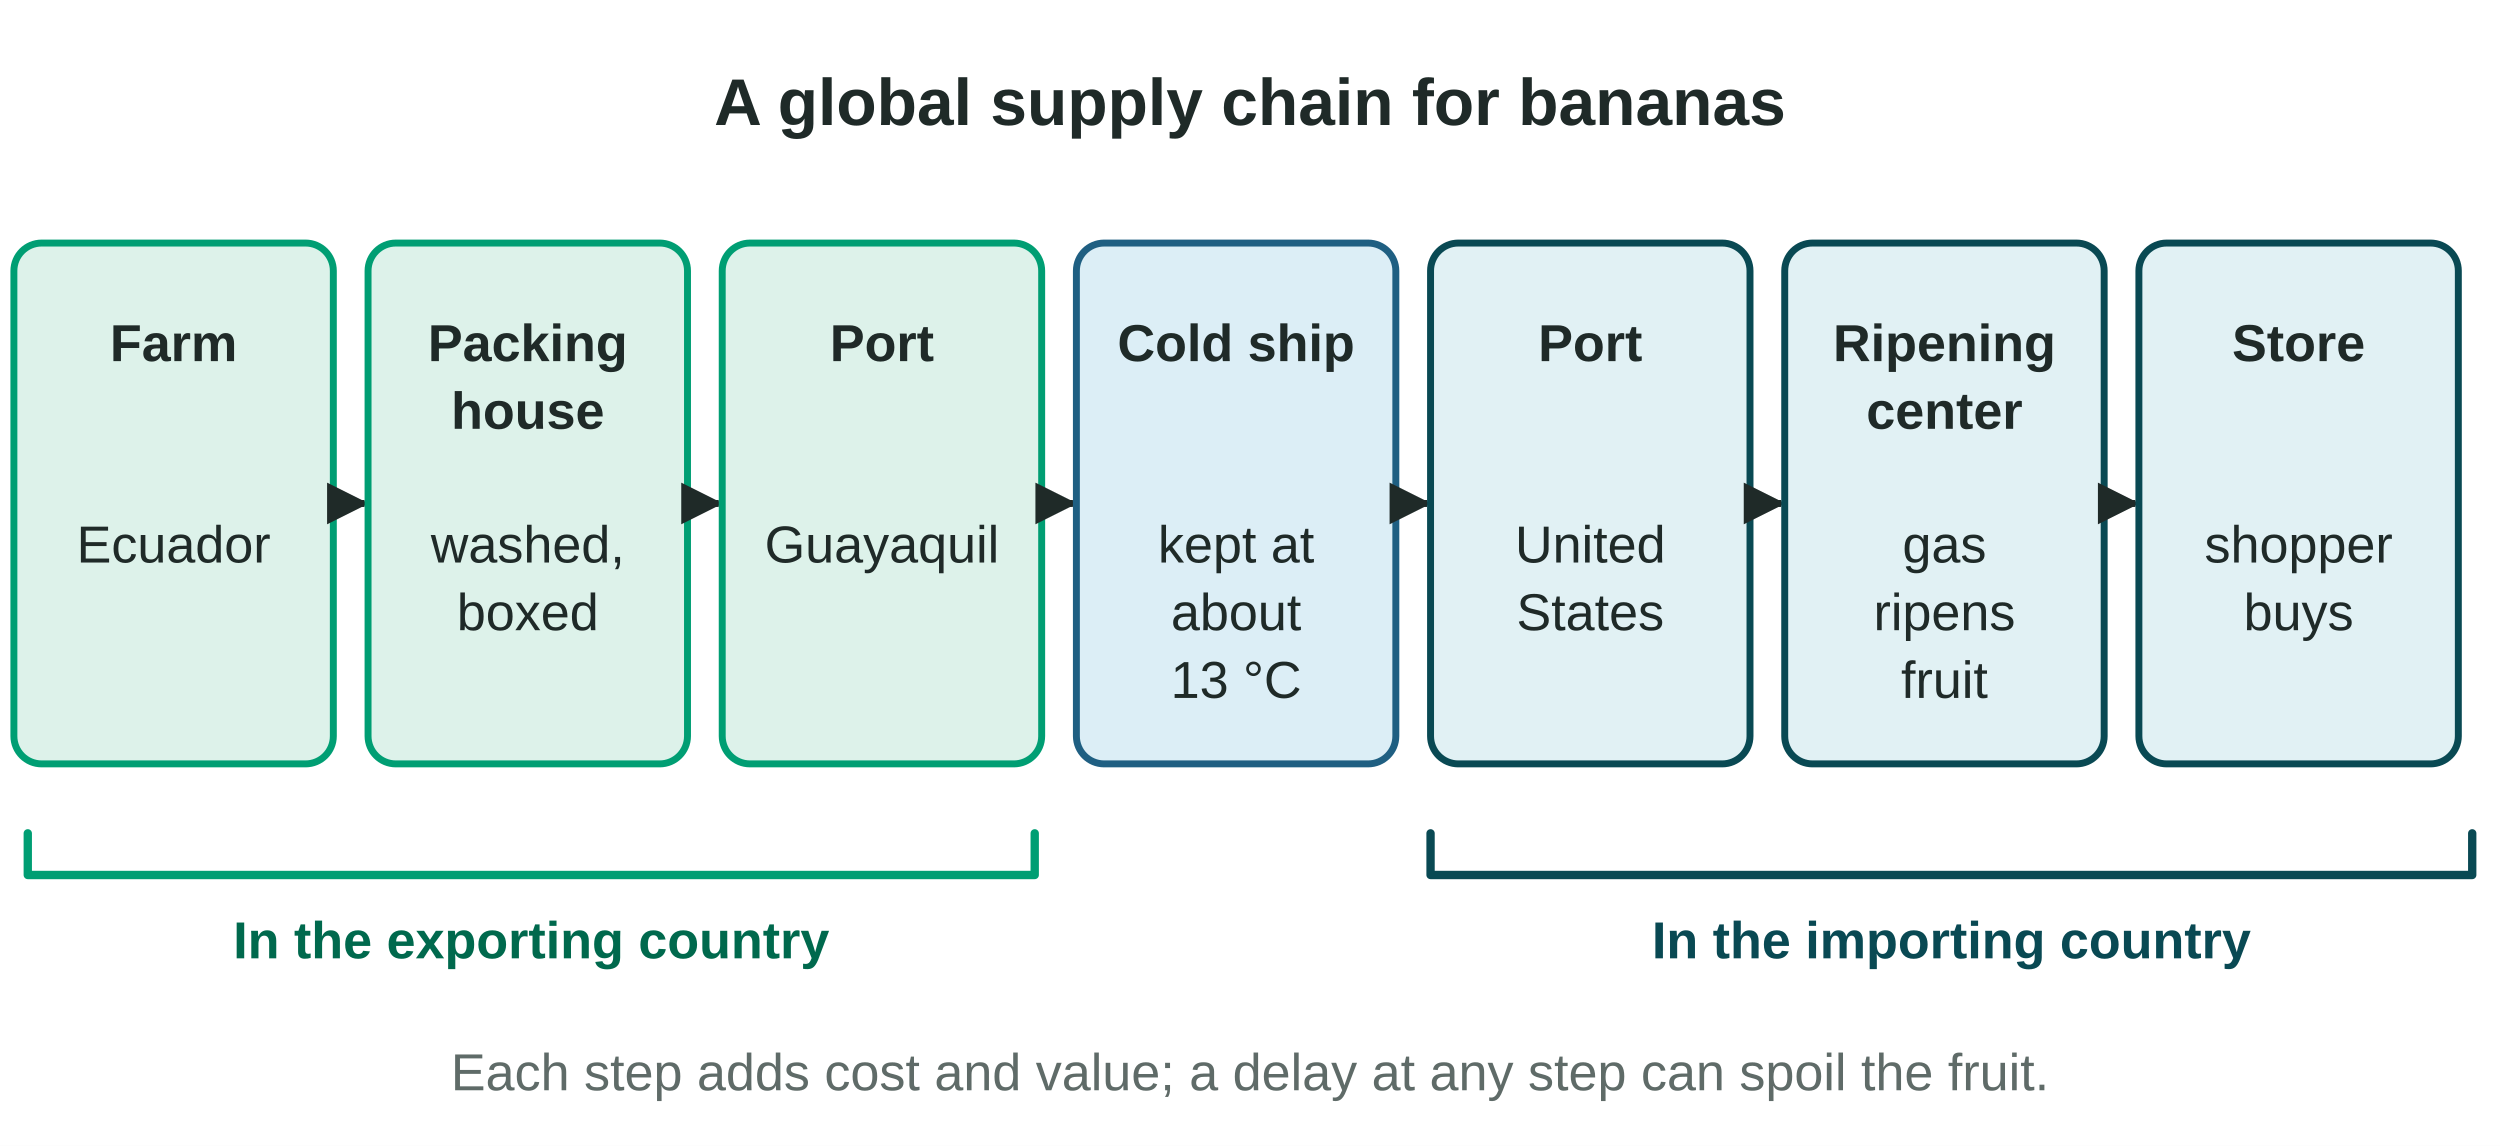
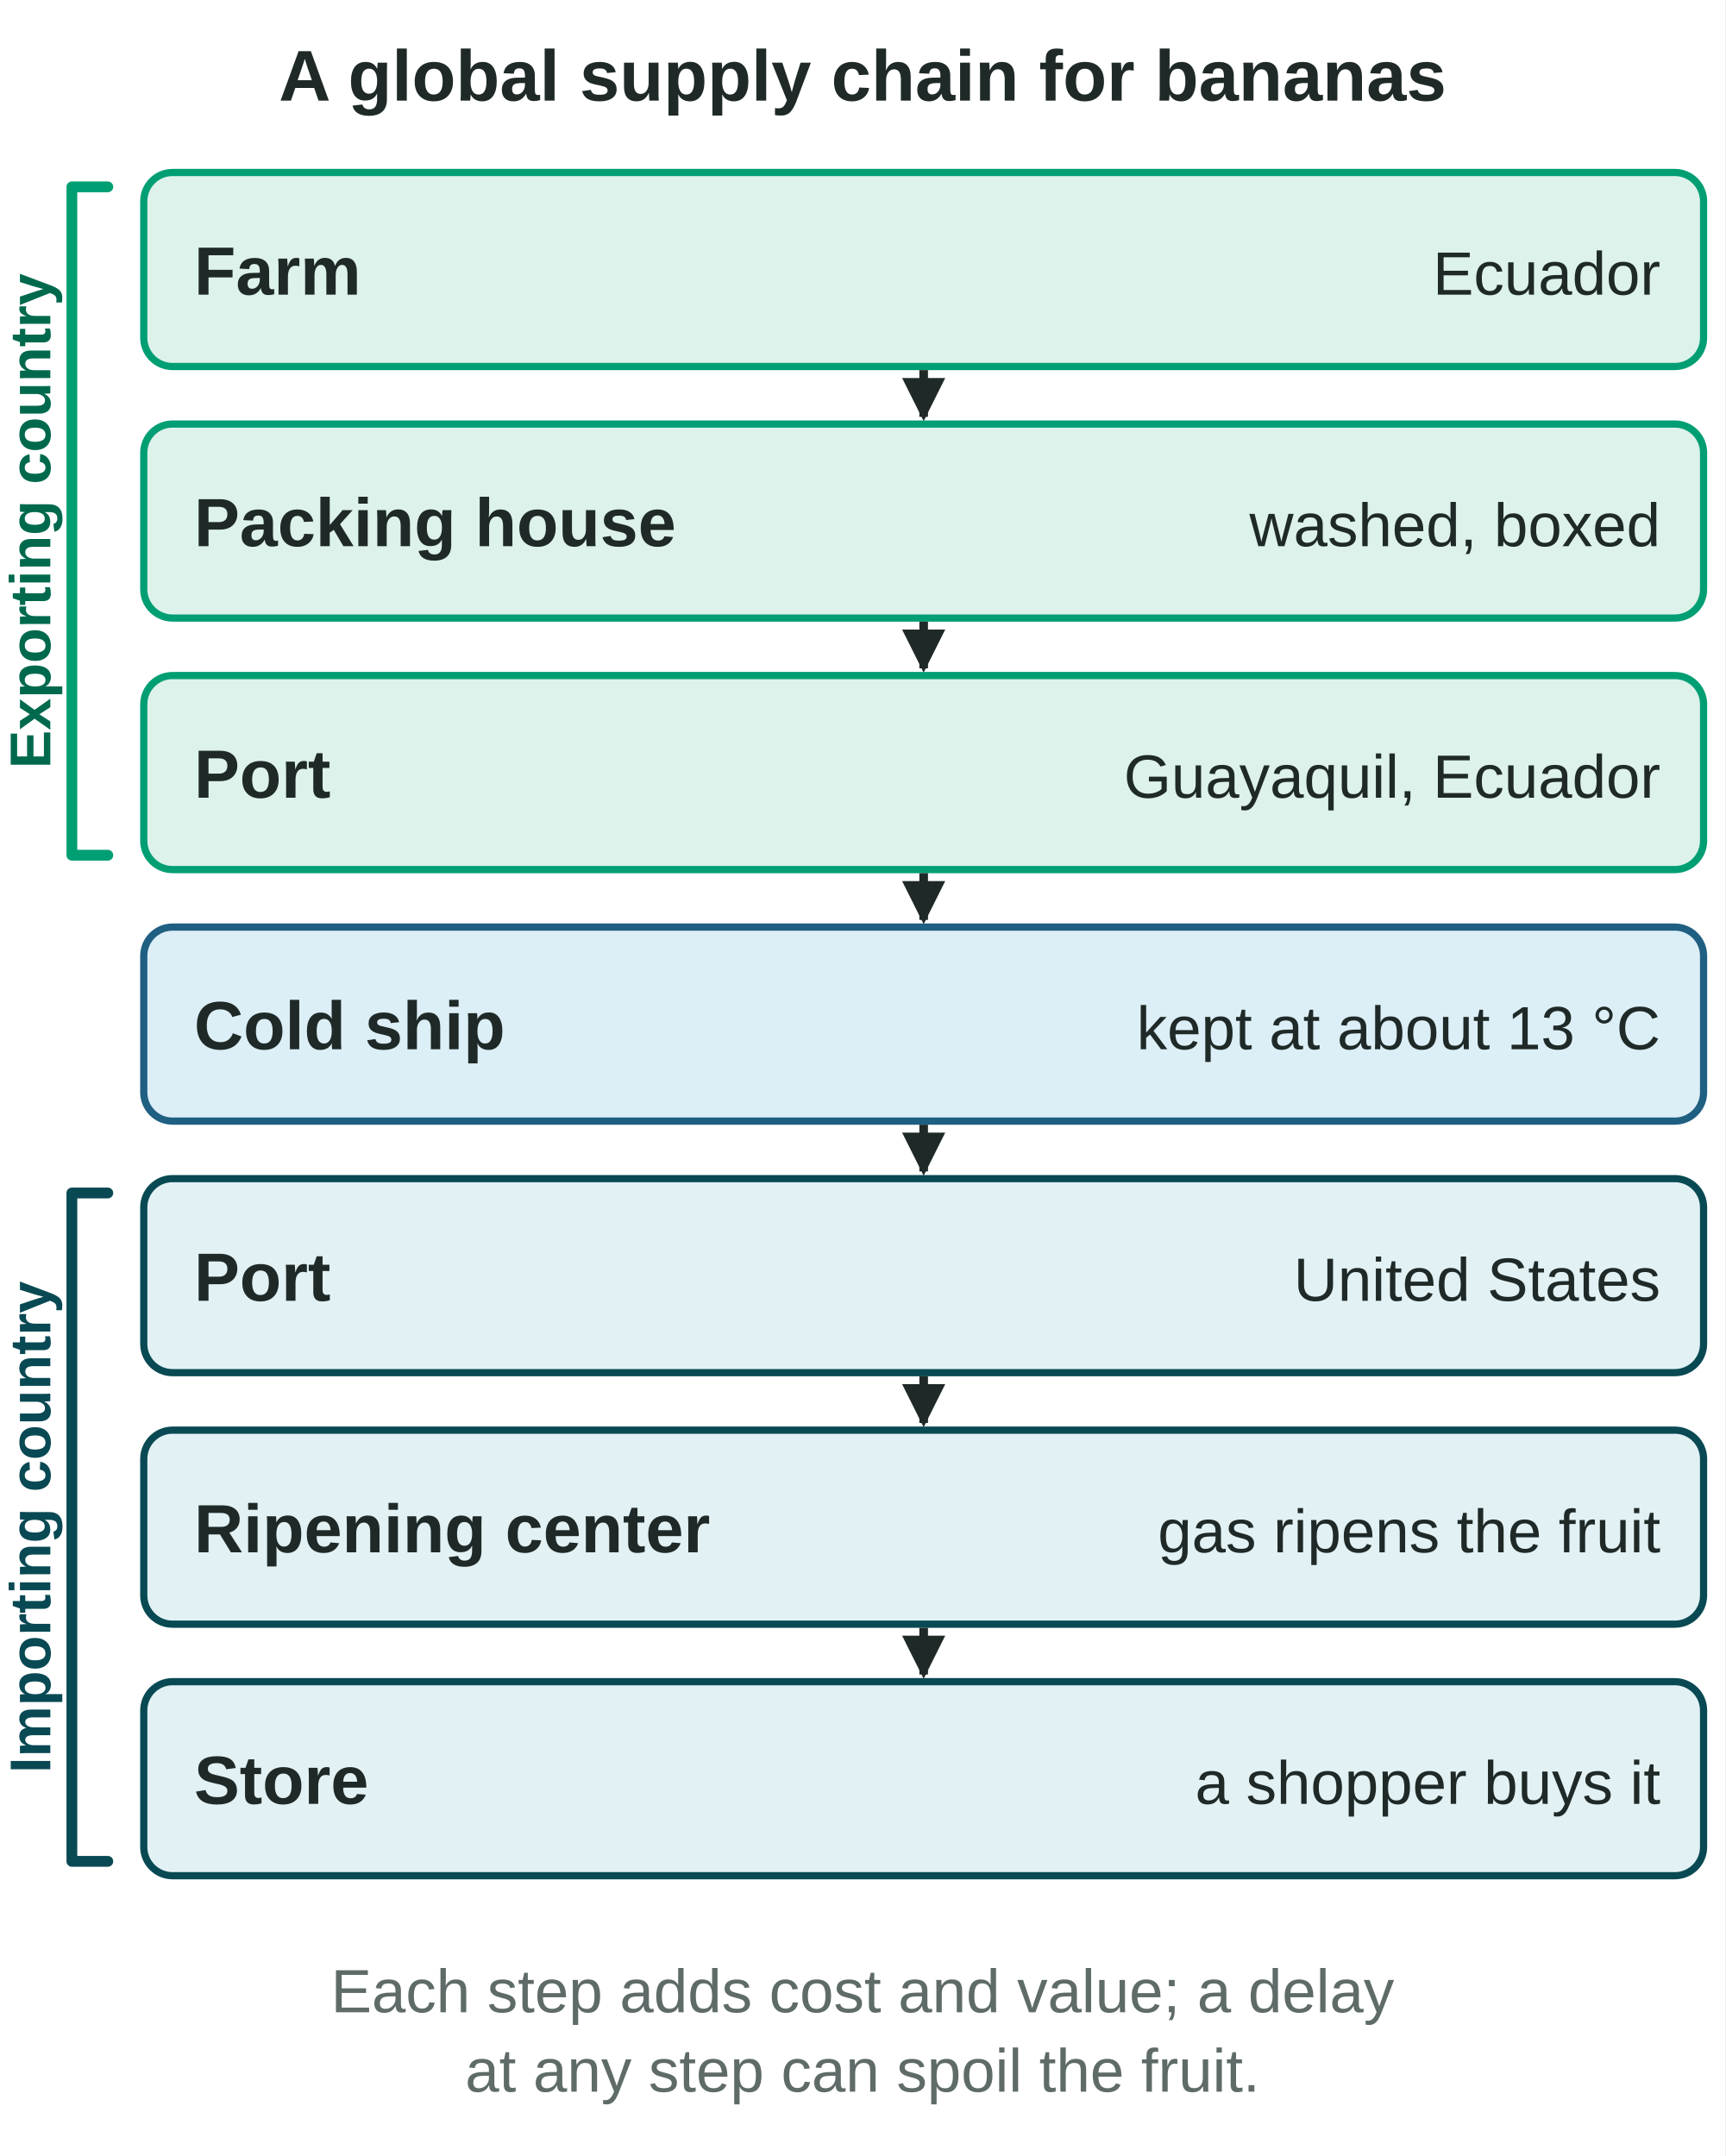
- <svg xmlns="http://www.w3.org/2000/svg" viewBox="0 0 720 330" width="720" height="330" role="img" aria-labelledby="t d" font-family="Arial, Helvetica, sans-serif">
+ <svg xmlns="http://www.w3.org/2000/svg" viewBox="0 0 480 600" width="480" height="600" role="img" aria-labelledby="t d" font-family="Arial, Helvetica, sans-serif">
  <defs>
    <marker id="ar-ink" viewBox="0 0 10 10" refX="9" refY="5" markerUnits="userSpaceOnUse" markerWidth="12" markerHeight="12" orient="auto-start-reverse">
      <path d="M0,0 L10,5 L0,10 z" fill="#1F2A28" />
    </marker>
    <marker id="ar-teal" viewBox="0 0 10 10" refX="9" refY="5" markerUnits="userSpaceOnUse" markerWidth="12" markerHeight="12" orient="auto-start-reverse">
      <path d="M0,0 L10,5 L0,10 z" fill="#094953" />
    </marker>
    <marker id="ar-verm" viewBox="0 0 10 10" refX="9" refY="5" markerUnits="userSpaceOnUse" markerWidth="12" markerHeight="12" orient="auto-start-reverse">
      <path d="M0,0 L10,5 L0,10 z" fill="#C24E00" />
    </marker>
    <marker id="ar-green" viewBox="0 0 10 10" refX="9" refY="5" markerUnits="userSpaceOnUse" markerWidth="12" markerHeight="12" orient="auto-start-reverse">
      <path d="M0,0 L10,5 L0,10 z" fill="#009E73" />
    </marker>
  </defs>
-   <rect width="720" height="330" fill="#FFFFFF" />
-   <rect x="4" y="70" width="92" height="150" rx="8" fill="#DDF2EA" stroke="#009E73" stroke-width="2" />
-   <text x="50" y="104" font-size="15" fill="#1F2A28" text-anchor="middle" font-weight="700">Farm</text>
-   <text x="50" y="162" font-size="15" fill="#1F2A28" text-anchor="middle">Ecuador</text>
-   <line x1="97" y1="145" x2="105" y2="145" stroke="#1F2A28" stroke-width="2" marker-end="url(#ar-ink)" />
-   <rect x="106" y="70" width="92" height="150" rx="8" fill="#DDF2EA" stroke="#009E73" stroke-width="2" />
-   <text x="152" y="104" font-size="15" fill="#1F2A28" text-anchor="middle" font-weight="700">Packing</text>
-   <text x="152" y="123.5" font-size="15" fill="#1F2A28" text-anchor="middle" font-weight="700">house</text>
-   <text x="152" y="162" font-size="15" fill="#1F2A28" text-anchor="middle">washed,</text>
-   <text x="152" y="181.5" font-size="15" fill="#1F2A28" text-anchor="middle">boxed</text>
-   <line x1="199" y1="145" x2="207" y2="145" stroke="#1F2A28" stroke-width="2" marker-end="url(#ar-ink)" />
-   <rect x="208" y="70" width="92" height="150" rx="8" fill="#DDF2EA" stroke="#009E73" stroke-width="2" />
-   <text x="254" y="104" font-size="15" fill="#1F2A28" text-anchor="middle" font-weight="700">Port</text>
-   <text x="254" y="162" font-size="15" fill="#1F2A28" text-anchor="middle">Guayaquil</text>
-   <line x1="301" y1="145" x2="309" y2="145" stroke="#1F2A28" stroke-width="2" marker-end="url(#ar-ink)" />
-   <rect x="310" y="70" width="92" height="150" rx="8" fill="#DCEEF6" stroke="#1F5F82" stroke-width="2" />
-   <text x="356" y="104" font-size="15" fill="#1F2A28" text-anchor="middle" font-weight="700">Cold ship</text>
-   <text x="356" y="162" font-size="15" fill="#1F2A28" text-anchor="middle">kept at</text>
-   <text x="356" y="181.5" font-size="15" fill="#1F2A28" text-anchor="middle">about</text>
-   <text x="356" y="201" font-size="15" fill="#1F2A28" text-anchor="middle">13 °C</text>
-   <line x1="403" y1="145" x2="411" y2="145" stroke="#1F2A28" stroke-width="2" marker-end="url(#ar-ink)" />
-   <rect x="412" y="70" width="92" height="150" rx="8" fill="#E1F1F4" stroke="#094953" stroke-width="2" />
-   <text x="458" y="104" font-size="15" fill="#1F2A28" text-anchor="middle" font-weight="700">Port</text>
-   <text x="458" y="162" font-size="15" fill="#1F2A28" text-anchor="middle">United</text>
-   <text x="458" y="181.5" font-size="15" fill="#1F2A28" text-anchor="middle">States</text>
-   <line x1="505" y1="145" x2="513" y2="145" stroke="#1F2A28" stroke-width="2" marker-end="url(#ar-ink)" />
-   <rect x="514" y="70" width="92" height="150" rx="8" fill="#E1F1F4" stroke="#094953" stroke-width="2" />
-   <text x="560" y="104" font-size="15" fill="#1F2A28" text-anchor="middle" font-weight="700">Ripening</text>
-   <text x="560" y="123.5" font-size="15" fill="#1F2A28" text-anchor="middle" font-weight="700">center</text>
-   <text x="560" y="162" font-size="15" fill="#1F2A28" text-anchor="middle">gas</text>
-   <text x="560" y="181.5" font-size="15" fill="#1F2A28" text-anchor="middle">ripens</text>
-   <text x="560" y="201" font-size="15" fill="#1F2A28" text-anchor="middle">fruit</text>
-   <line x1="607" y1="145" x2="615" y2="145" stroke="#1F2A28" stroke-width="2" marker-end="url(#ar-ink)" />
-   <rect x="616" y="70" width="92" height="150" rx="8" fill="#E1F1F4" stroke="#094953" stroke-width="2" />
-   <text x="662" y="104" font-size="15" fill="#1F2A28" text-anchor="middle" font-weight="700">Store</text>
-   <text x="662" y="162" font-size="15" fill="#1F2A28" text-anchor="middle">shopper</text>
-   <text x="662" y="181.5" font-size="15" fill="#1F2A28" text-anchor="middle">buys</text>
-   <text x="360" y="36" font-size="19" fill="#1F2A28" text-anchor="middle" font-weight="700">A global supply chain for bananas</text>
-   <path d="M8,240 L8,252 L298,252 L298,240" fill="none" stroke="#009E73" stroke-width="2.4" stroke-linejoin="round" stroke-linecap="round" />
-   <text x="153" y="276" font-size="15" fill="#00694D" text-anchor="middle" font-weight="700">In the exporting country</text>
-   <path d="M412,240 L412,252 L712,252 L712,240" fill="none" stroke="#094953" stroke-width="2.4" stroke-linejoin="round" stroke-linecap="round" />
-   <text x="562" y="276" font-size="15" fill="#094953" text-anchor="middle" font-weight="700">In the importing country</text>
-   <text x="360" y="314" font-size="15" fill="#5F6B68" text-anchor="middle">Each step adds cost and value; a delay at any step can spoil the fruit.</text>
+   <rect width="480" height="600" fill="#FFFFFF" />
+   <text x="240" y="28" font-size="20" fill="#1F2A28" text-anchor="middle" font-weight="700">A global supply chain for bananas</text>
+   <rect x="40" y="48" width="434" height="54" rx="8" fill="#DDF2EA" stroke="#009E73" stroke-width="2" />
+   <text x="54" y="82" font-size="19" fill="#1F2A28" font-weight="700">Farm</text>
+   <text x="462" y="82" font-size="17" fill="#1F2A28" text-anchor="end">Ecuador</text>
+   <line x1="257" y1="103" x2="257" y2="116" stroke="#1F2A28" stroke-width="2.4" marker-end="url(#ar-ink)" />
+   <rect x="40" y="118" width="434" height="54" rx="8" fill="#DDF2EA" stroke="#009E73" stroke-width="2" />
+   <text x="54" y="152" font-size="19" fill="#1F2A28" font-weight="700">Packing house</text>
+   <text x="462" y="152" font-size="17" fill="#1F2A28" text-anchor="end">washed, boxed</text>
+   <line x1="257" y1="173" x2="257" y2="186" stroke="#1F2A28" stroke-width="2.4" marker-end="url(#ar-ink)" />
+   <rect x="40" y="188" width="434" height="54" rx="8" fill="#DDF2EA" stroke="#009E73" stroke-width="2" />
+   <text x="54" y="222" font-size="19" fill="#1F2A28" font-weight="700">Port</text>
+   <text x="462" y="222" font-size="17" fill="#1F2A28" text-anchor="end">Guayaquil, Ecuador</text>
+   <line x1="257" y1="243" x2="257" y2="256" stroke="#1F2A28" stroke-width="2.4" marker-end="url(#ar-ink)" />
+   <rect x="40" y="258" width="434" height="54" rx="8" fill="#DCEEF6" stroke="#1F5F82" stroke-width="2" />
+   <text x="54" y="292" font-size="19" fill="#1F2A28" font-weight="700">Cold ship</text>
+   <text x="462" y="292" font-size="17" fill="#1F2A28" text-anchor="end">kept at about 13 °C</text>
+   <line x1="257" y1="313" x2="257" y2="326" stroke="#1F2A28" stroke-width="2.4" marker-end="url(#ar-ink)" />
+   <rect x="40" y="328" width="434" height="54" rx="8" fill="#E1F1F4" stroke="#094953" stroke-width="2" />
+   <text x="54" y="362" font-size="19" fill="#1F2A28" font-weight="700">Port</text>
+   <text x="462" y="362" font-size="17" fill="#1F2A28" text-anchor="end">United States</text>
+   <line x1="257" y1="383" x2="257" y2="396" stroke="#1F2A28" stroke-width="2.4" marker-end="url(#ar-ink)" />
+   <rect x="40" y="398" width="434" height="54" rx="8" fill="#E1F1F4" stroke="#094953" stroke-width="2" />
+   <text x="54" y="432" font-size="19" fill="#1F2A28" font-weight="700">Ripening center</text>
+   <text x="462" y="432" font-size="17" fill="#1F2A28" text-anchor="end">gas ripens the fruit</text>
+   <line x1="257" y1="453" x2="257" y2="466" stroke="#1F2A28" stroke-width="2.4" marker-end="url(#ar-ink)" />
+   <rect x="40" y="468" width="434" height="54" rx="8" fill="#E1F1F4" stroke="#094953" stroke-width="2" />
+   <text x="54" y="502" font-size="19" fill="#1F2A28" font-weight="700">Store</text>
+   <text x="462" y="502" font-size="17" fill="#1F2A28" text-anchor="end">a shopper buys it</text>
+   <path d="M30,52 L20,52 L20,238 L30,238" fill="none" stroke="#009E73" stroke-width="3" stroke-linejoin="round" stroke-linecap="round" />
+   <path d="M30,332 L20,332 L20,518 L30,518" fill="none" stroke="#094953" stroke-width="3" stroke-linejoin="round" stroke-linecap="round" />
+   <text x="14" y="145" font-size="16" fill="#00694D" font-weight="700" text-anchor="middle" transform="rotate(-90 14 145)">Exporting country</text>
+   <text x="14" y="425" font-size="16" fill="#094953" font-weight="700" text-anchor="middle" transform="rotate(-90 14 425)">Importing country</text>
+   <text x="240" y="560" font-size="17" fill="#5F6B68" text-anchor="middle">Each step adds cost and value; a delay</text>
+   <text x="240" y="582.1" font-size="17" fill="#5F6B68" text-anchor="middle">at any step can spoil the fruit.</text>
</svg>
